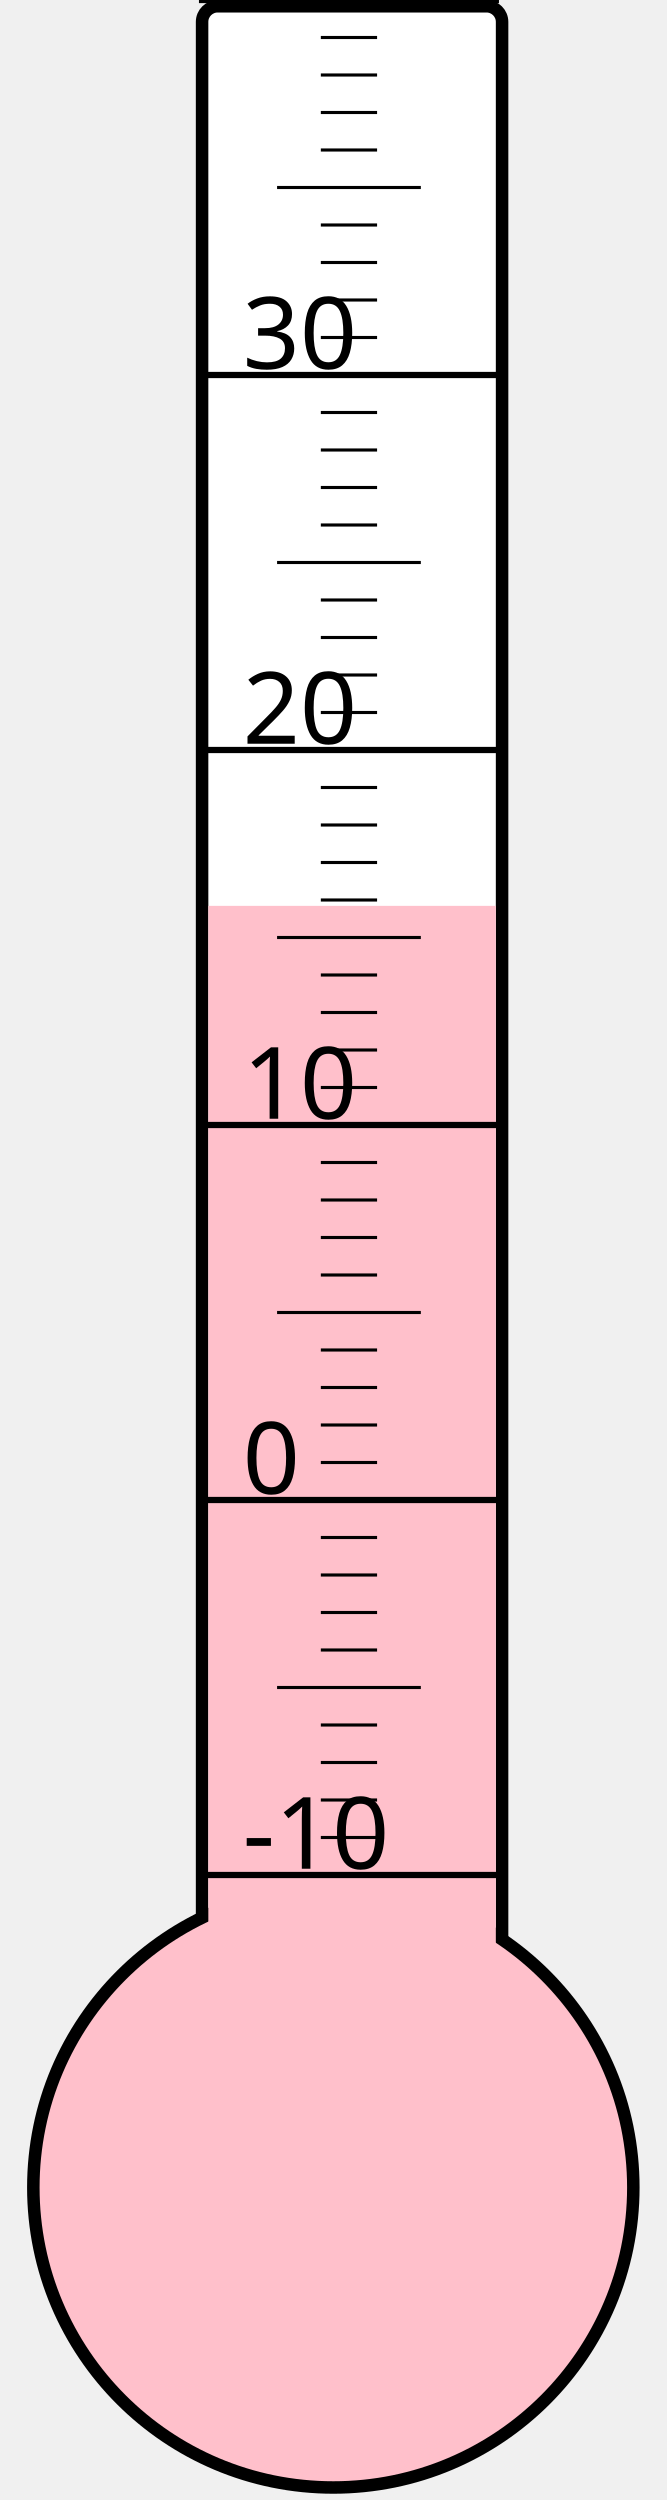
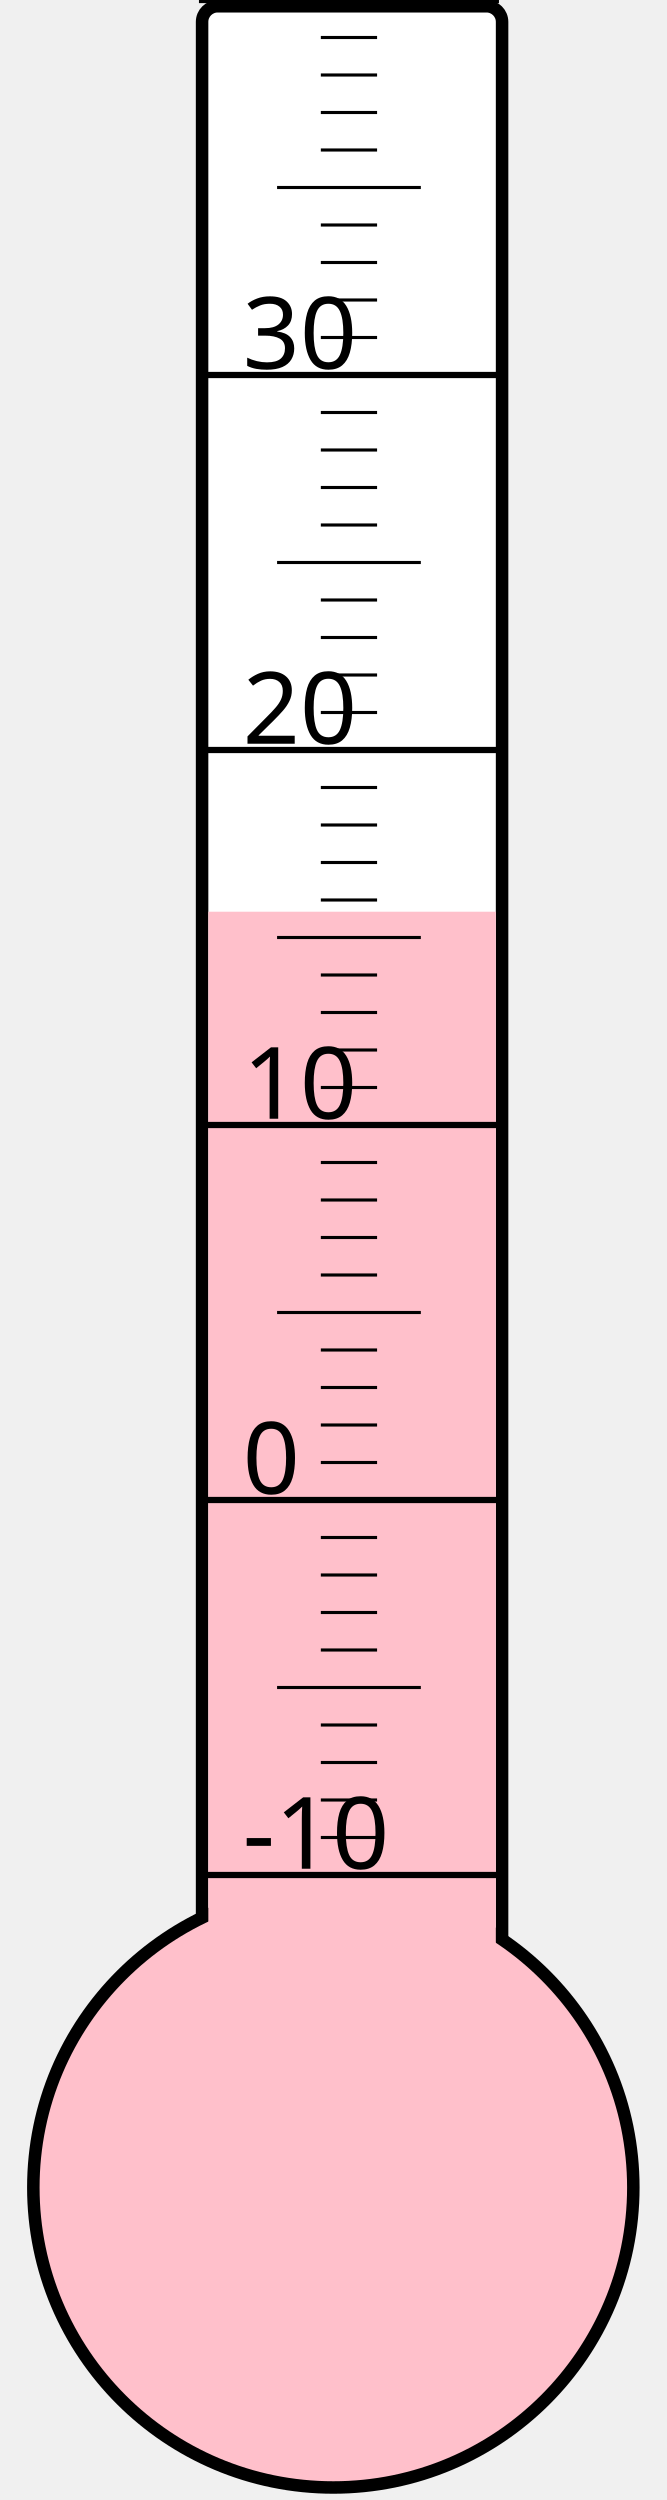
<svg xmlns="http://www.w3.org/2000/svg" width="40px" height="150px" viewBox="0 0 200 800">
  <rect width="200" height="800" x="0" y="0" style="fill: #ffffeb; fill-opacity: 0;" />
  <rect width="96" height="680" x="58" y="2" rx="5" ry="5" style="fill: white; fill-opacity: 1; stroke: black; stroke-width: 4;" />
  <circle cx="100" cy="700" r="96" style="fill: pink; stroke: black; stroke-width: 4;" />
-   <rect width="92" height="410.125" x="60" y="289.875" style="fill: pink; fill-opacity: 1; stroke-width: 0;" />
+   <rect width="92" height="408.25" x="60" y="291.75" style="fill: pink; fill-opacity: 1; stroke-width: 0;" />
  <text x="71" y="598" style="font-family: sans-serif; font-size: 24pt;">-10</text>
  <text x="71" y="478" style="font-family: sans-serif; font-size: 24pt;">0</text>
  <text x="71" y="358" style="font-family: sans-serif; font-size: 24pt;">10</text>
  <text x="71" y="238" style="font-family: sans-serif; font-size: 24pt;">20</text>
  <text x="71" y="118" style="font-family: sans-serif; font-size: 24pt;">30</text>
  <g style="stroke: black;">
    <line x1="57" y1="600" x2="153" y2="600" style="stroke-width: 2;" />
    <line x1="96" y1="588" x2="114" y2="588" style="stroke-width: 1;" />
    <line x1="96" y1="576" x2="114" y2="576" style="stroke-width: 1;" />
    <line x1="96" y1="564" x2="114" y2="564" style="stroke-width: 1;" />
    <line x1="96" y1="552" x2="114" y2="552" style="stroke-width: 1;" />
    <line x1="82" y1="540" x2="128" y2="540" style="stroke-width: 1;" />
    <line x1="96" y1="528" x2="114" y2="528" style="stroke-width: 1;" />
    <line x1="96" y1="516" x2="114" y2="516" style="stroke-width: 1;" />
    <line x1="96" y1="504" x2="114" y2="504" style="stroke-width: 1;" />
    <line x1="96" y1="492" x2="114" y2="492" style="stroke-width: 1;" />
    <line x1="57" y1="480" x2="153" y2="480" style="stroke-width: 2;" />
    <line x1="96" y1="468" x2="114" y2="468" style="stroke-width: 1;" />
    <line x1="96" y1="456" x2="114" y2="456" style="stroke-width: 1;" />
    <line x1="96" y1="444" x2="114" y2="444" style="stroke-width: 1;" />
    <line x1="96" y1="432" x2="114" y2="432" style="stroke-width: 1;" />
    <line x1="82" y1="420" x2="128" y2="420" style="stroke-width: 1;" />
    <line x1="96" y1="408" x2="114" y2="408" style="stroke-width: 1;" />
    <line x1="96" y1="396" x2="114" y2="396" style="stroke-width: 1;" />
    <line x1="96" y1="384" x2="114" y2="384" style="stroke-width: 1;" />
    <line x1="96" y1="372" x2="114" y2="372" style="stroke-width: 1;" />
    <line x1="57" y1="360" x2="153" y2="360" style="stroke-width: 2;" />
    <line x1="96" y1="348" x2="114" y2="348" style="stroke-width: 1;" />
    <line x1="96" y1="336" x2="114" y2="336" style="stroke-width: 1;" />
    <line x1="96" y1="324" x2="114" y2="324" style="stroke-width: 1;" />
    <line x1="96" y1="312" x2="114" y2="312" style="stroke-width: 1;" />
    <line x1="82" y1="300" x2="128" y2="300" style="stroke-width: 1;" />
    <line x1="96" y1="288" x2="114" y2="288" style="stroke-width: 1;" />
    <line x1="96" y1="276" x2="114" y2="276" style="stroke-width: 1;" />
    <line x1="96" y1="264" x2="114" y2="264" style="stroke-width: 1;" />
    <line x1="96" y1="252" x2="114" y2="252" style="stroke-width: 1;" />
    <line x1="57" y1="240" x2="153" y2="240" style="stroke-width: 2;" />
    <line x1="96" y1="228" x2="114" y2="228" style="stroke-width: 1;" />
    <line x1="96" y1="216" x2="114" y2="216" style="stroke-width: 1;" />
    <line x1="96" y1="204" x2="114" y2="204" style="stroke-width: 1;" />
    <line x1="96" y1="192" x2="114" y2="192" style="stroke-width: 1;" />
    <line x1="82" y1="180" x2="128" y2="180" style="stroke-width: 1;" />
    <line x1="96" y1="168" x2="114" y2="168" style="stroke-width: 1;" />
    <line x1="96" y1="156" x2="114" y2="156" style="stroke-width: 1;" />
    <line x1="96" y1="144" x2="114" y2="144" style="stroke-width: 1;" />
    <line x1="96" y1="132" x2="114" y2="132" style="stroke-width: 1;" />
    <line x1="57" y1="120" x2="153" y2="120" style="stroke-width: 2;" />
    <line x1="96" y1="108" x2="114" y2="108" style="stroke-width: 1;" />
    <line x1="96" y1="96" x2="114" y2="96" style="stroke-width: 1;" />
    <line x1="96" y1="84" x2="114" y2="84" style="stroke-width: 1;" />
    <line x1="96" y1="72" x2="114" y2="72" style="stroke-width: 1;" />
    <line x1="82" y1="60" x2="128" y2="60" style="stroke-width: 1;" />
    <line x1="96" y1="48" x2="114" y2="48" style="stroke-width: 1;" />
    <line x1="96" y1="36" x2="114" y2="36" style="stroke-width: 1;" />
    <line x1="96" y1="24" x2="114" y2="24" style="stroke-width: 1;" />
    <line x1="96" y1="12" x2="114" y2="12" style="stroke-width: 1;" />
    <line x1="57" y1="0" x2="153" y2="0" style="stroke-width: 2;" />
  </g>
</svg>
